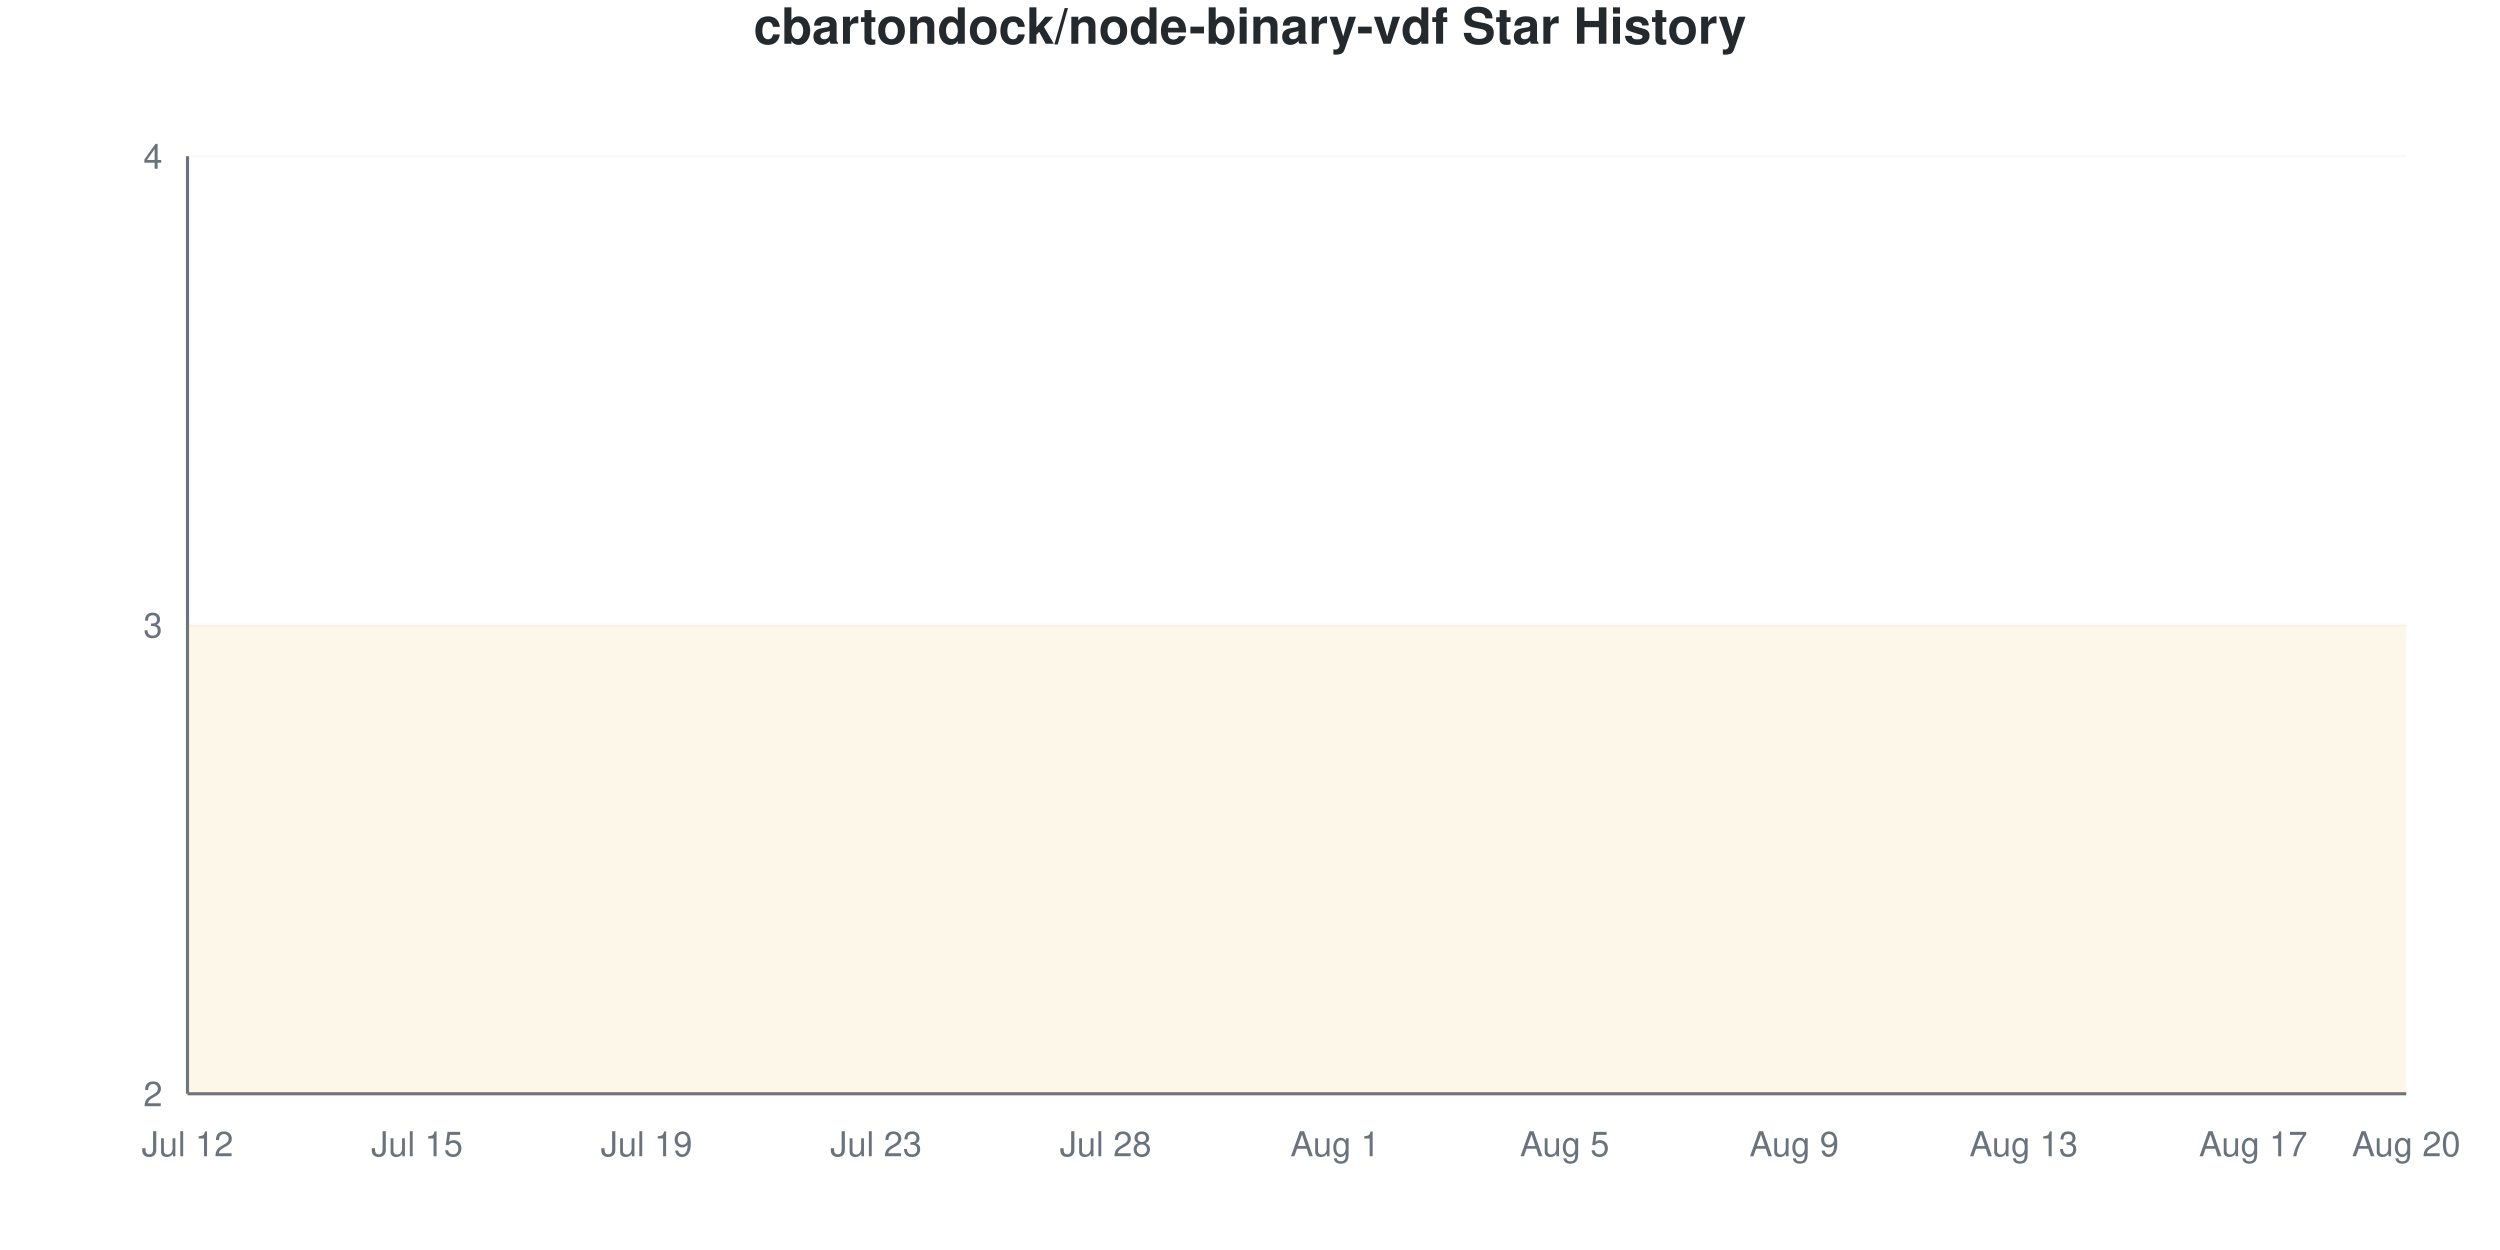
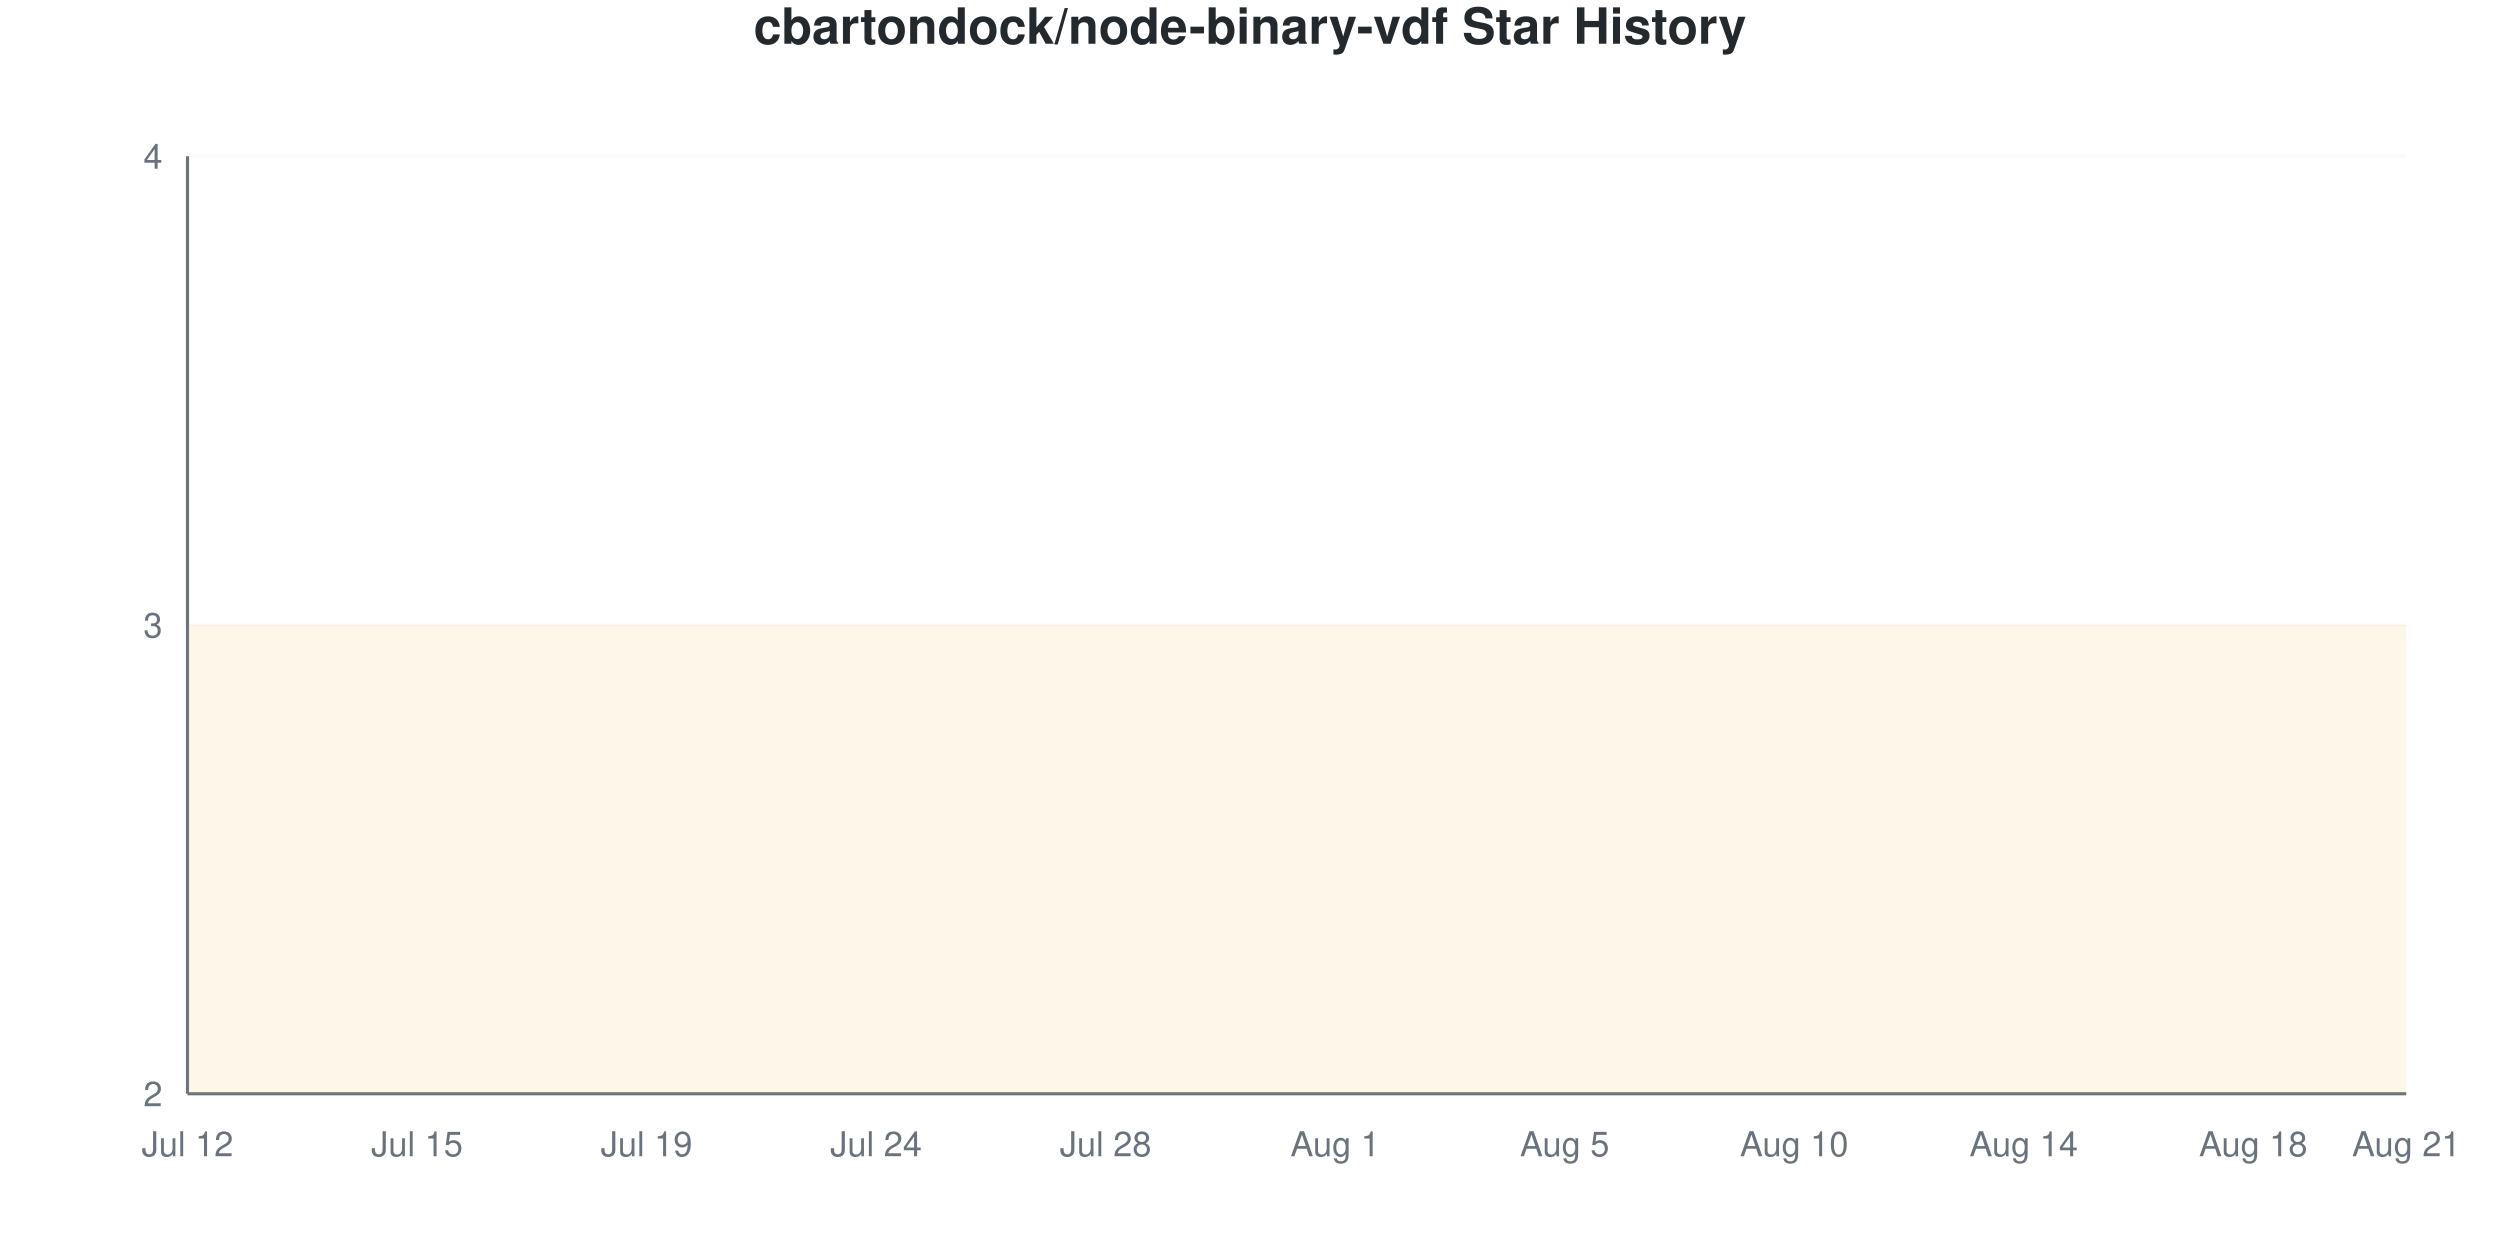
<svg xmlns="http://www.w3.org/2000/svg" viewBox="0 0 800 400" width="800" height="400">
  <style>
    @keyframes drawLine {
      to { stroke-dashoffset: 0; }
    }
    @keyframes fadeInPoint {
      from { opacity: 0; }
      to { opacity: 1; }
    }
    .data-line-0 {
      stroke-dasharray: 1290;
      stroke-dashoffset: 1290;
      animation: drawLine 2s ease-out forwards;
    }
    .data-point {
      opacity: 0;
      animation: fadeInPoint 0.5s ease-out forwards;
    }
    .chart-bg { fill: #fff; }
    .chart-text { fill: #24292e; }
    .chart-muted { fill: #6a737d; }
    .chart-grid { stroke: #eee; }
    .chart-axis { stroke: #6a737d; }
    @media (prefers-color-scheme: dark) {
      .chart-bg { fill: #0d1117; }
      .chart-text { fill: #e6edf3; }
      .chart-muted { fill: #8b949e; }
      .chart-grid { stroke: #21262d; }
      .chart-axis { stroke: #8b949e; }
    }
  </style>
  <rect width="800" height="400" class="chart-bg" />
  <text x="400" y="14" text-anchor="middle" class="chart-text" font-size="16" font-weight="bold" font-family="-apple-system, BlinkMacSystemFont, 'Segoe UI', Helvetica, Arial, sans-serif">cbartondock/node-binary-vdf Star History</text>
  <g class="grid">
    <line x1="60" y1="350" x2="770" y2="350" class="chart-grid" stroke-opacity="0.3" />
    <text x="52" y="354" text-anchor="end" class="chart-muted" font-size="11" font-family="-apple-system, BlinkMacSystemFont, 'Segoe UI', Helvetica, Arial, sans-serif">2</text>
    <line x1="60" y1="200" x2="770" y2="200" class="chart-grid" stroke-opacity="0.3" />
    <text x="52" y="204" text-anchor="end" class="chart-muted" font-size="11" font-family="-apple-system, BlinkMacSystemFont, 'Segoe UI', Helvetica, Arial, sans-serif">3</text>
    <line x1="60" y1="50" x2="770" y2="50" class="chart-grid" stroke-opacity="0.3" />
    <text x="52" y="54" text-anchor="end" class="chart-muted" font-size="11" font-family="-apple-system, BlinkMacSystemFont, 'Segoe UI', Helvetica, Arial, sans-serif">4</text>
  </g>
  <g class="milestones">
    
  </g>
  <g class="x-axis">
    <text x="60" y="370" text-anchor="middle" class="chart-muted" font-size="11" font-family="-apple-system, BlinkMacSystemFont, 'Segoe UI', Helvetica, Arial, sans-serif">Jul 12</text>
    <text x="133.448" y="370" text-anchor="middle" class="chart-muted" font-size="11" font-family="-apple-system, BlinkMacSystemFont, 'Segoe UI', Helvetica, Arial, sans-serif">Jul 15</text>
    <text x="206.897" y="370" text-anchor="middle" class="chart-muted" font-size="11" font-family="-apple-system, BlinkMacSystemFont, 'Segoe UI', Helvetica, Arial, sans-serif">Jul 19</text>
-     <text x="280.345" y="370" text-anchor="middle" class="chart-muted" font-size="11" font-family="-apple-system, BlinkMacSystemFont, 'Segoe UI', Helvetica, Arial, sans-serif">Jul 23</text>
+     <text x="280.345" y="370" text-anchor="middle" class="chart-muted" font-size="11" font-family="-apple-system, BlinkMacSystemFont, 'Segoe UI', Helvetica, Arial, sans-serif">Jul 24</text>
    <text x="353.793" y="370" text-anchor="middle" class="chart-muted" font-size="11" font-family="-apple-system, BlinkMacSystemFont, 'Segoe UI', Helvetica, Arial, sans-serif">Jul 28</text>
    <text x="427.241" y="370" text-anchor="middle" class="chart-muted" font-size="11" font-family="-apple-system, BlinkMacSystemFont, 'Segoe UI', Helvetica, Arial, sans-serif">Aug 1</text>
    <text x="500.69" y="370" text-anchor="middle" class="chart-muted" font-size="11" font-family="-apple-system, BlinkMacSystemFont, 'Segoe UI', Helvetica, Arial, sans-serif">Aug 5</text>
-     <text x="574.138" y="370" text-anchor="middle" class="chart-muted" font-size="11" font-family="-apple-system, BlinkMacSystemFont, 'Segoe UI', Helvetica, Arial, sans-serif">Aug 9</text>
-     <text x="647.586" y="370" text-anchor="middle" class="chart-muted" font-size="11" font-family="-apple-system, BlinkMacSystemFont, 'Segoe UI', Helvetica, Arial, sans-serif">Aug 13</text>
-     <text x="721.034" y="370" text-anchor="middle" class="chart-muted" font-size="11" font-family="-apple-system, BlinkMacSystemFont, 'Segoe UI', Helvetica, Arial, sans-serif">Aug 17</text>
-     <text x="770" y="370" text-anchor="middle" class="chart-muted" font-size="11" font-family="-apple-system, BlinkMacSystemFont, 'Segoe UI', Helvetica, Arial, sans-serif">Aug 20</text>
+     <text x="574.138" y="370" text-anchor="middle" class="chart-muted" font-size="11" font-family="-apple-system, BlinkMacSystemFont, 'Segoe UI', Helvetica, Arial, sans-serif">Aug 10</text>
+     <text x="647.586" y="370" text-anchor="middle" class="chart-muted" font-size="11" font-family="-apple-system, BlinkMacSystemFont, 'Segoe UI', Helvetica, Arial, sans-serif">Aug 14</text>
+     <text x="721.034" y="370" text-anchor="middle" class="chart-muted" font-size="11" font-family="-apple-system, BlinkMacSystemFont, 'Segoe UI', Helvetica, Arial, sans-serif">Aug 18</text>
+     <text x="770" y="370" text-anchor="middle" class="chart-muted" font-size="11" font-family="-apple-system, BlinkMacSystemFont, 'Segoe UI', Helvetica, Arial, sans-serif">Aug 21</text>
  </g>
  <line x1="60" y1="50" x2="60" y2="350" class="chart-axis" stroke-width="1" />
  <line x1="60" y1="350" x2="770" y2="350" class="chart-axis" stroke-width="1" />
  <path d="M60,350 L60,200 C68.161,200 76.322,200 84.483,200 C92.644,200 100.805,200 108.966,200 C117.126,200 125.287,200 133.448,200 C141.609,200 149.77,200 157.931,200 C166.092,200 174.253,200 182.414,200 C190.575,200 198.736,200 206.897,200 C215.057,200 223.218,200 231.379,200 C239.54,200 247.701,200 255.862,200 C264.023,200 272.184,200 280.345,200 C288.506,200 296.667,200 304.828,200 C312.989,200 321.149,200 329.31,200 C337.471,200 345.632,200 353.793,200 C361.954,200 370.115,200 378.276,200 C386.437,200 394.598,200 402.759,200 C410.92,200 419.08,200 427.241,200 C435.402,200 443.563,200 451.724,200 C459.885,200 468.046,200 476.207,200 C484.368,200 492.529,200 500.69,200 C508.851,200 517.011,200 525.172,200 C533.333,200 541.494,200 549.655,200 C557.816,200 565.977,200 574.138,200 C582.299,200 590.46,200 598.621,200 C606.782,200 614.943,200 623.103,200 C631.264,200 639.425,200 647.586,200 C655.747,200 663.908,200 672.069,200 C680.23,200 688.391,200 696.552,200 C704.713,200 712.874,200 721.034,200 C729.195,200 737.356,200 745.517,200 C753.678,200 761.839,200 770,200 L770,350 L60,350 Z" fill="#dfb317" fill-opacity="0.1" />
  <path d="M60,350 L60,200 C68.161,200 76.322,200 84.483,200 C92.644,200 100.805,200 108.966,200 C117.126,200 125.287,200 133.448,200 C141.609,200 149.77,200 157.931,200 C166.092,200 174.253,200 182.414,200 C190.575,200 198.736,200 206.897,200 C215.057,200 223.218,200 231.379,200 C239.54,200 247.701,200 255.862,200 C264.023,200 272.184,200 280.345,200 C288.506,200 296.667,200 304.828,200 C312.989,200 321.149,200 329.31,200 C337.471,200 345.632,200 353.793,200 C361.954,200 370.115,200 378.276,200 C386.437,200 394.598,200 402.759,200 C410.92,200 419.08,200 427.241,200 C435.402,200 443.563,200 451.724,200 C459.885,200 468.046,200 476.207,200 C484.368,200 492.529,200 500.69,200 C508.851,200 517.011,200 525.172,200 C533.333,200 541.494,200 549.655,200 C557.816,200 565.977,200 574.138,200 C582.299,200 590.46,200 598.621,200 C606.782,200 614.943,200 623.103,200 C631.264,200 639.425,200 647.586,200 C655.747,200 663.908,200 672.069,200 C680.23,200 688.391,200 696.552,200 C704.713,200 712.874,200 721.034,200 C729.195,200 737.356,200 745.517,200 C753.678,200 761.839,200 770,200" fill="none" stroke="#dfb317" stroke-width="2.5" class="data-line-0" />
  <g class="points">
    <circle cx="60" cy="200" r="4" fill="#dfb317" class="data-point" style="animation-delay: 1.50s" />
    <circle cx="84.483" cy="200" r="4" fill="#dfb317" class="data-point" style="animation-delay: 1.55s" />
    <circle cx="108.966" cy="200" r="4" fill="#dfb317" class="data-point" style="animation-delay: 1.60s" />
    <circle cx="133.448" cy="200" r="4" fill="#dfb317" class="data-point" style="animation-delay: 1.65s" />
    <circle cx="157.931" cy="200" r="4" fill="#dfb317" class="data-point" style="animation-delay: 1.70s" />
    <circle cx="182.414" cy="200" r="4" fill="#dfb317" class="data-point" style="animation-delay: 1.75s" />
    <circle cx="206.897" cy="200" r="4" fill="#dfb317" class="data-point" style="animation-delay: 1.80s" />
    <circle cx="231.379" cy="200" r="4" fill="#dfb317" class="data-point" style="animation-delay: 1.85s" />
    <circle cx="255.862" cy="200" r="4" fill="#dfb317" class="data-point" style="animation-delay: 1.90s" />
    <circle cx="280.345" cy="200" r="4" fill="#dfb317" class="data-point" style="animation-delay: 1.95s" />
    <circle cx="304.828" cy="200" r="4" fill="#dfb317" class="data-point" style="animation-delay: 2.00s" />
    <circle cx="329.31" cy="200" r="4" fill="#dfb317" class="data-point" style="animation-delay: 2.05s" />
    <circle cx="353.793" cy="200" r="4" fill="#dfb317" class="data-point" style="animation-delay: 2.10s" />
    <circle cx="378.276" cy="200" r="4" fill="#dfb317" class="data-point" style="animation-delay: 2.15s" />
    <circle cx="402.759" cy="200" r="4" fill="#dfb317" class="data-point" style="animation-delay: 2.20s" />
    <circle cx="427.241" cy="200" r="4" fill="#dfb317" class="data-point" style="animation-delay: 2.25s" />
    <circle cx="451.724" cy="200" r="4" fill="#dfb317" class="data-point" style="animation-delay: 2.30s" />
    <circle cx="476.207" cy="200" r="4" fill="#dfb317" class="data-point" style="animation-delay: 2.35s" />
    <circle cx="500.69" cy="200" r="4" fill="#dfb317" class="data-point" style="animation-delay: 2.40s" />
    <circle cx="525.172" cy="200" r="4" fill="#dfb317" class="data-point" style="animation-delay: 2.45s" />
    <circle cx="549.655" cy="200" r="4" fill="#dfb317" class="data-point" style="animation-delay: 2.50s" />
    <circle cx="574.138" cy="200" r="4" fill="#dfb317" class="data-point" style="animation-delay: 2.55s" />
    <circle cx="598.621" cy="200" r="4" fill="#dfb317" class="data-point" style="animation-delay: 2.60s" />
    <circle cx="623.103" cy="200" r="4" fill="#dfb317" class="data-point" style="animation-delay: 2.65s" />
    <circle cx="647.586" cy="200" r="4" fill="#dfb317" class="data-point" style="animation-delay: 2.70s" />
    <circle cx="672.069" cy="200" r="4" fill="#dfb317" class="data-point" style="animation-delay: 2.75s" />
    <circle cx="696.552" cy="200" r="4" fill="#dfb317" class="data-point" style="animation-delay: 2.80s" />
    <circle cx="721.034" cy="200" r="4" fill="#dfb317" class="data-point" style="animation-delay: 2.85s" />
    <circle cx="745.517" cy="200" r="4" fill="#dfb317" class="data-point" style="animation-delay: 2.90s" />
    <circle cx="770" cy="200" r="4" fill="#dfb317" class="data-point" style="animation-delay: 2.95s" />
  </g>
</svg>
